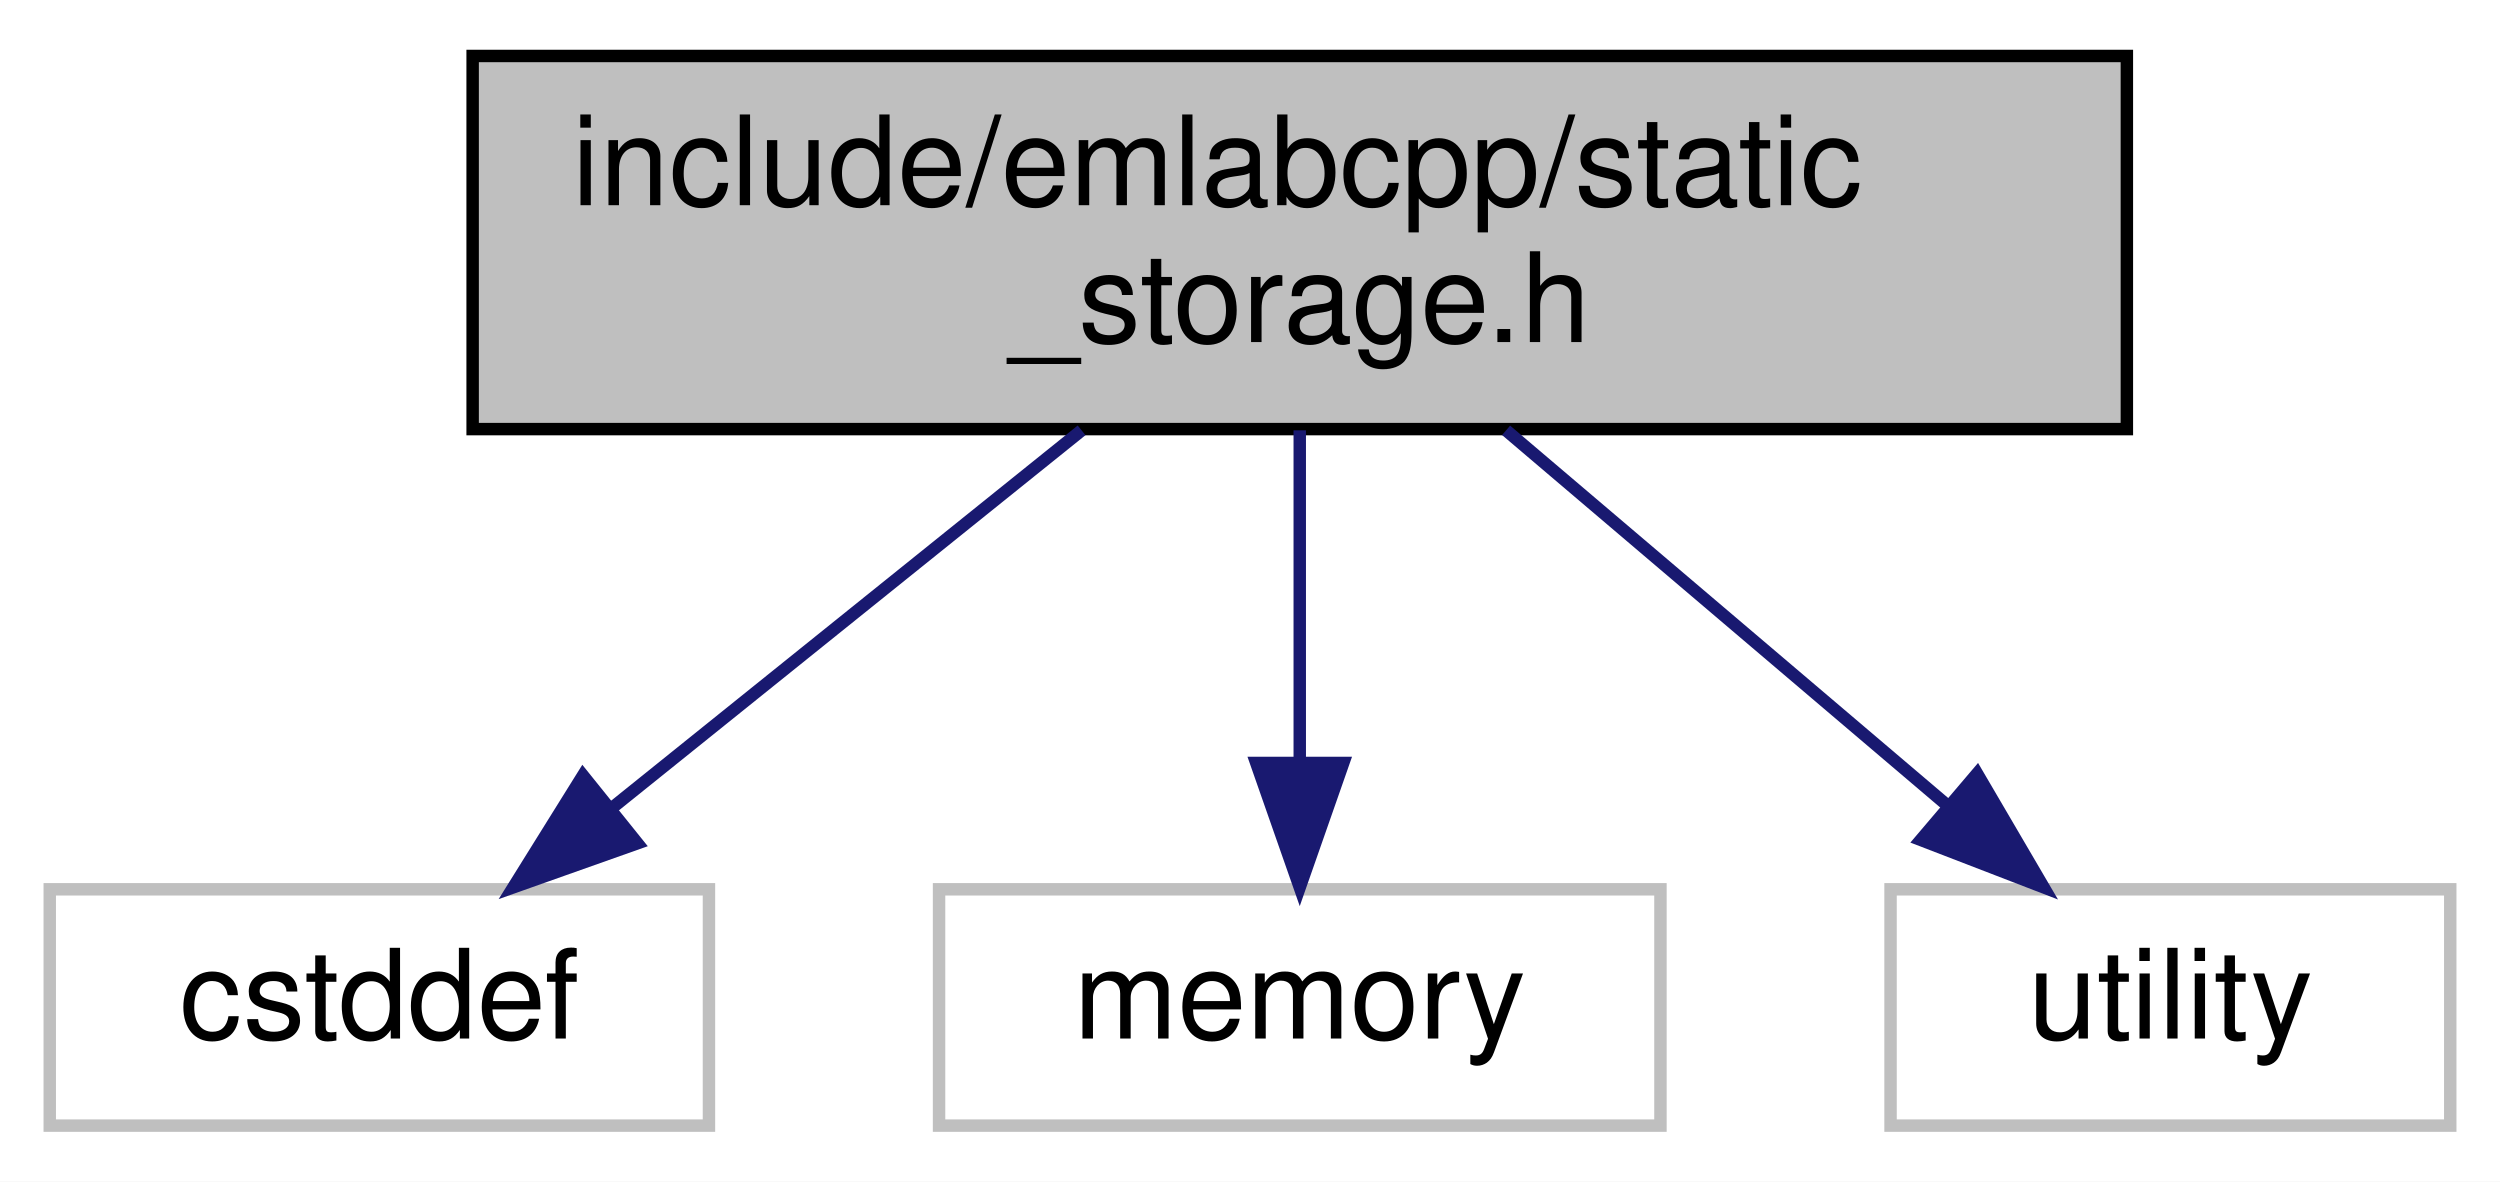
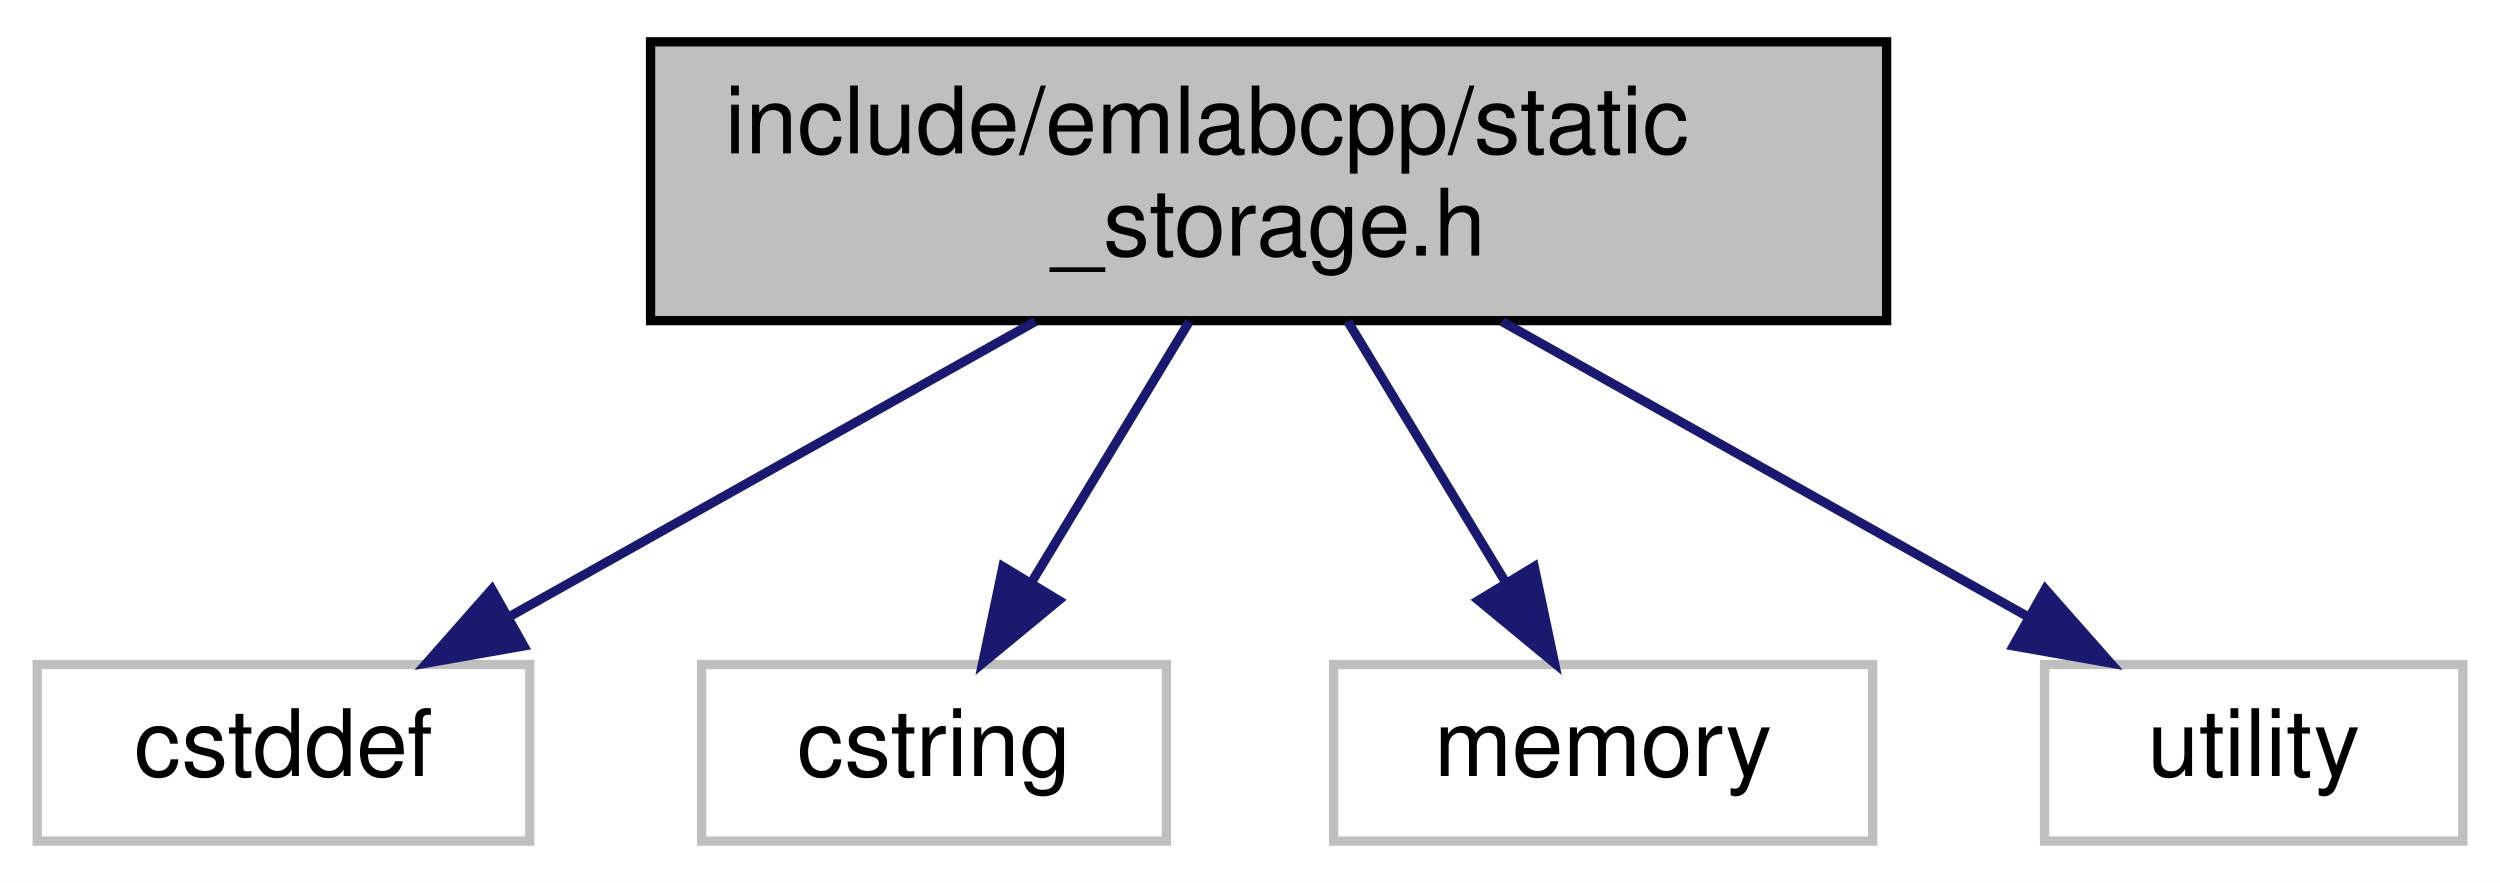
- <svg xmlns="http://www.w3.org/2000/svg" xmlns:xlink="http://www.w3.org/1999/xlink" width="201pt" height="95pt" viewBox="0.00 0.00 201.00 95.00">
+ <svg xmlns="http://www.w3.org/2000/svg" xmlns:xlink="http://www.w3.org/1999/xlink" width="269pt" height="95pt" viewBox="0.00 0.00 269.00 95.00">
  <g id="graph0" class="graph" transform="scale(1 1) rotate(0) translate(4 91)">
-     <polygon fill="white" stroke="transparent" points="-4,4 -4,-91 197,-91 197,4 -4,4" />
+     <polygon fill="white" stroke="transparent" points="-4,4 -4,-91 265,-91 265,4 -4,4" />
    <g id="node1" class="node">
      <g id="a_node1">
        <a xlink:title=" ">
-           <polygon fill="#bfbfbf" stroke="black" points="34,-56.5 34,-86.5 167,-86.5 167,-56.5 34,-56.5" />
-           <text text-anchor="start" x="42" y="-74.5" font-family="Helvetica,sans-Serif" font-size="10.00">include/emlabcpp/static</text>
-           <text text-anchor="middle" x="100.5" y="-63.5" font-family="Helvetica,sans-Serif" font-size="10.00">_storage.h</text>
+           <polygon fill="#bfbfbf" stroke="black" points="66,-56.5 66,-86.5 199,-86.5 199,-56.5 66,-56.5" />
+           <text text-anchor="start" x="74" y="-74.5" font-family="Helvetica,sans-Serif" font-size="10.00">include/emlabcpp/static</text>
+           <text text-anchor="middle" x="132.5" y="-63.5" font-family="Helvetica,sans-Serif" font-size="10.00">_storage.h</text>
        </a>
      </g>
    </g>
    <g id="node2" class="node">
      <g id="a_node2">
        <a xlink:title=" ">
          <polygon fill="white" stroke="#bfbfbf" points="0,-0.5 0,-19.5 53,-19.5 53,-0.5 0,-0.5" />
          <text text-anchor="middle" x="26.5" y="-7.5" font-family="Helvetica,sans-Serif" font-size="10.00">cstddef</text>
        </a>
      </g>
    </g>
    <g id="edge1" class="edge">
-       <path fill="none" stroke="midnightblue" d="M82.96,-56.4C71.66,-47.31 56.96,-35.49 45.39,-26.19" />
-       <polygon fill="midnightblue" stroke="midnightblue" points="47.25,-23.2 37.27,-19.66 42.87,-28.65 47.25,-23.2" />
+       <path fill="none" stroke="midnightblue" d="M107.38,-56.4C90.23,-46.77 67.64,-34.09 50.69,-24.58" />
+       <polygon fill="midnightblue" stroke="midnightblue" points="52.36,-21.5 41.92,-19.66 48.93,-27.6 52.36,-21.5" />
    </g>
    <g id="node3" class="node">
      <g id="a_node3">
        <a xlink:title=" ">
-           <polygon fill="white" stroke="#bfbfbf" points="71.5,-0.5 71.5,-19.5 129.5,-19.5 129.5,-0.5 71.5,-0.5" />
-           <text text-anchor="middle" x="100.5" y="-7.5" font-family="Helvetica,sans-Serif" font-size="10.00">memory</text>
+           <polygon fill="white" stroke="#bfbfbf" points="71.5,-0.5 71.5,-19.5 121.5,-19.5 121.5,-0.5 71.5,-0.5" />
+           <text text-anchor="middle" x="96.5" y="-7.5" font-family="Helvetica,sans-Serif" font-size="10.00">cstring</text>
        </a>
      </g>
    </g>
    <g id="edge2" class="edge">
-       <path fill="none" stroke="midnightblue" d="M100.5,-56.4C100.5,-48.47 100.5,-38.46 100.5,-29.86" />
-       <polygon fill="midnightblue" stroke="midnightblue" points="104,-29.66 100.5,-19.66 97,-29.66 104,-29.66" />
+       <path fill="none" stroke="midnightblue" d="M123.97,-56.4C118.9,-48.02 112.43,-37.33 107.04,-28.42" />
+       <polygon fill="midnightblue" stroke="midnightblue" points="109.91,-26.4 101.74,-19.66 103.92,-30.03 109.91,-26.4" />
    </g>
    <g id="node4" class="node">
      <g id="a_node4">
        <a xlink:title=" ">
-           <polygon fill="white" stroke="#bfbfbf" points="148,-0.5 148,-19.5 193,-19.5 193,-0.5 148,-0.5" />
-           <text text-anchor="middle" x="170.5" y="-7.5" font-family="Helvetica,sans-Serif" font-size="10.00">utility</text>
+           <polygon fill="white" stroke="#bfbfbf" points="139.5,-0.5 139.5,-19.5 197.5,-19.5 197.5,-0.5 139.5,-0.5" />
+           <text text-anchor="middle" x="168.5" y="-7.5" font-family="Helvetica,sans-Serif" font-size="10.00">memory</text>
        </a>
      </g>
    </g>
    <g id="edge3" class="edge">
-       <path fill="none" stroke="midnightblue" d="M117.09,-56.4C127.79,-47.31 141.69,-35.49 152.63,-26.19" />
-       <polygon fill="midnightblue" stroke="midnightblue" points="154.96,-28.8 160.31,-19.66 150.43,-23.47 154.96,-28.8" />
+       <path fill="none" stroke="midnightblue" d="M141.03,-56.4C146.1,-48.02 152.57,-37.33 157.96,-28.42" />
+       <polygon fill="midnightblue" stroke="midnightblue" points="161.08,-30.03 163.26,-19.66 155.09,-26.4 161.08,-30.03" />
+     </g>
+     <g id="node5" class="node">
+       <g id="a_node5">
+         <a xlink:title=" ">
+           <polygon fill="white" stroke="#bfbfbf" points="216,-0.5 216,-19.5 261,-19.5 261,-0.5 216,-0.5" />
+           <text text-anchor="middle" x="238.5" y="-7.5" font-family="Helvetica,sans-Serif" font-size="10.00">utility</text>
+         </a>
+       </g>
+     </g>
+     <g id="edge4" class="edge">
+       <path fill="none" stroke="midnightblue" d="M157.62,-56.4C174.77,-46.77 197.36,-34.09 214.31,-24.58" />
+       <polygon fill="midnightblue" stroke="midnightblue" points="216.07,-27.6 223.08,-19.66 212.64,-21.5 216.07,-27.6" />
    </g>
  </g>
</svg>
